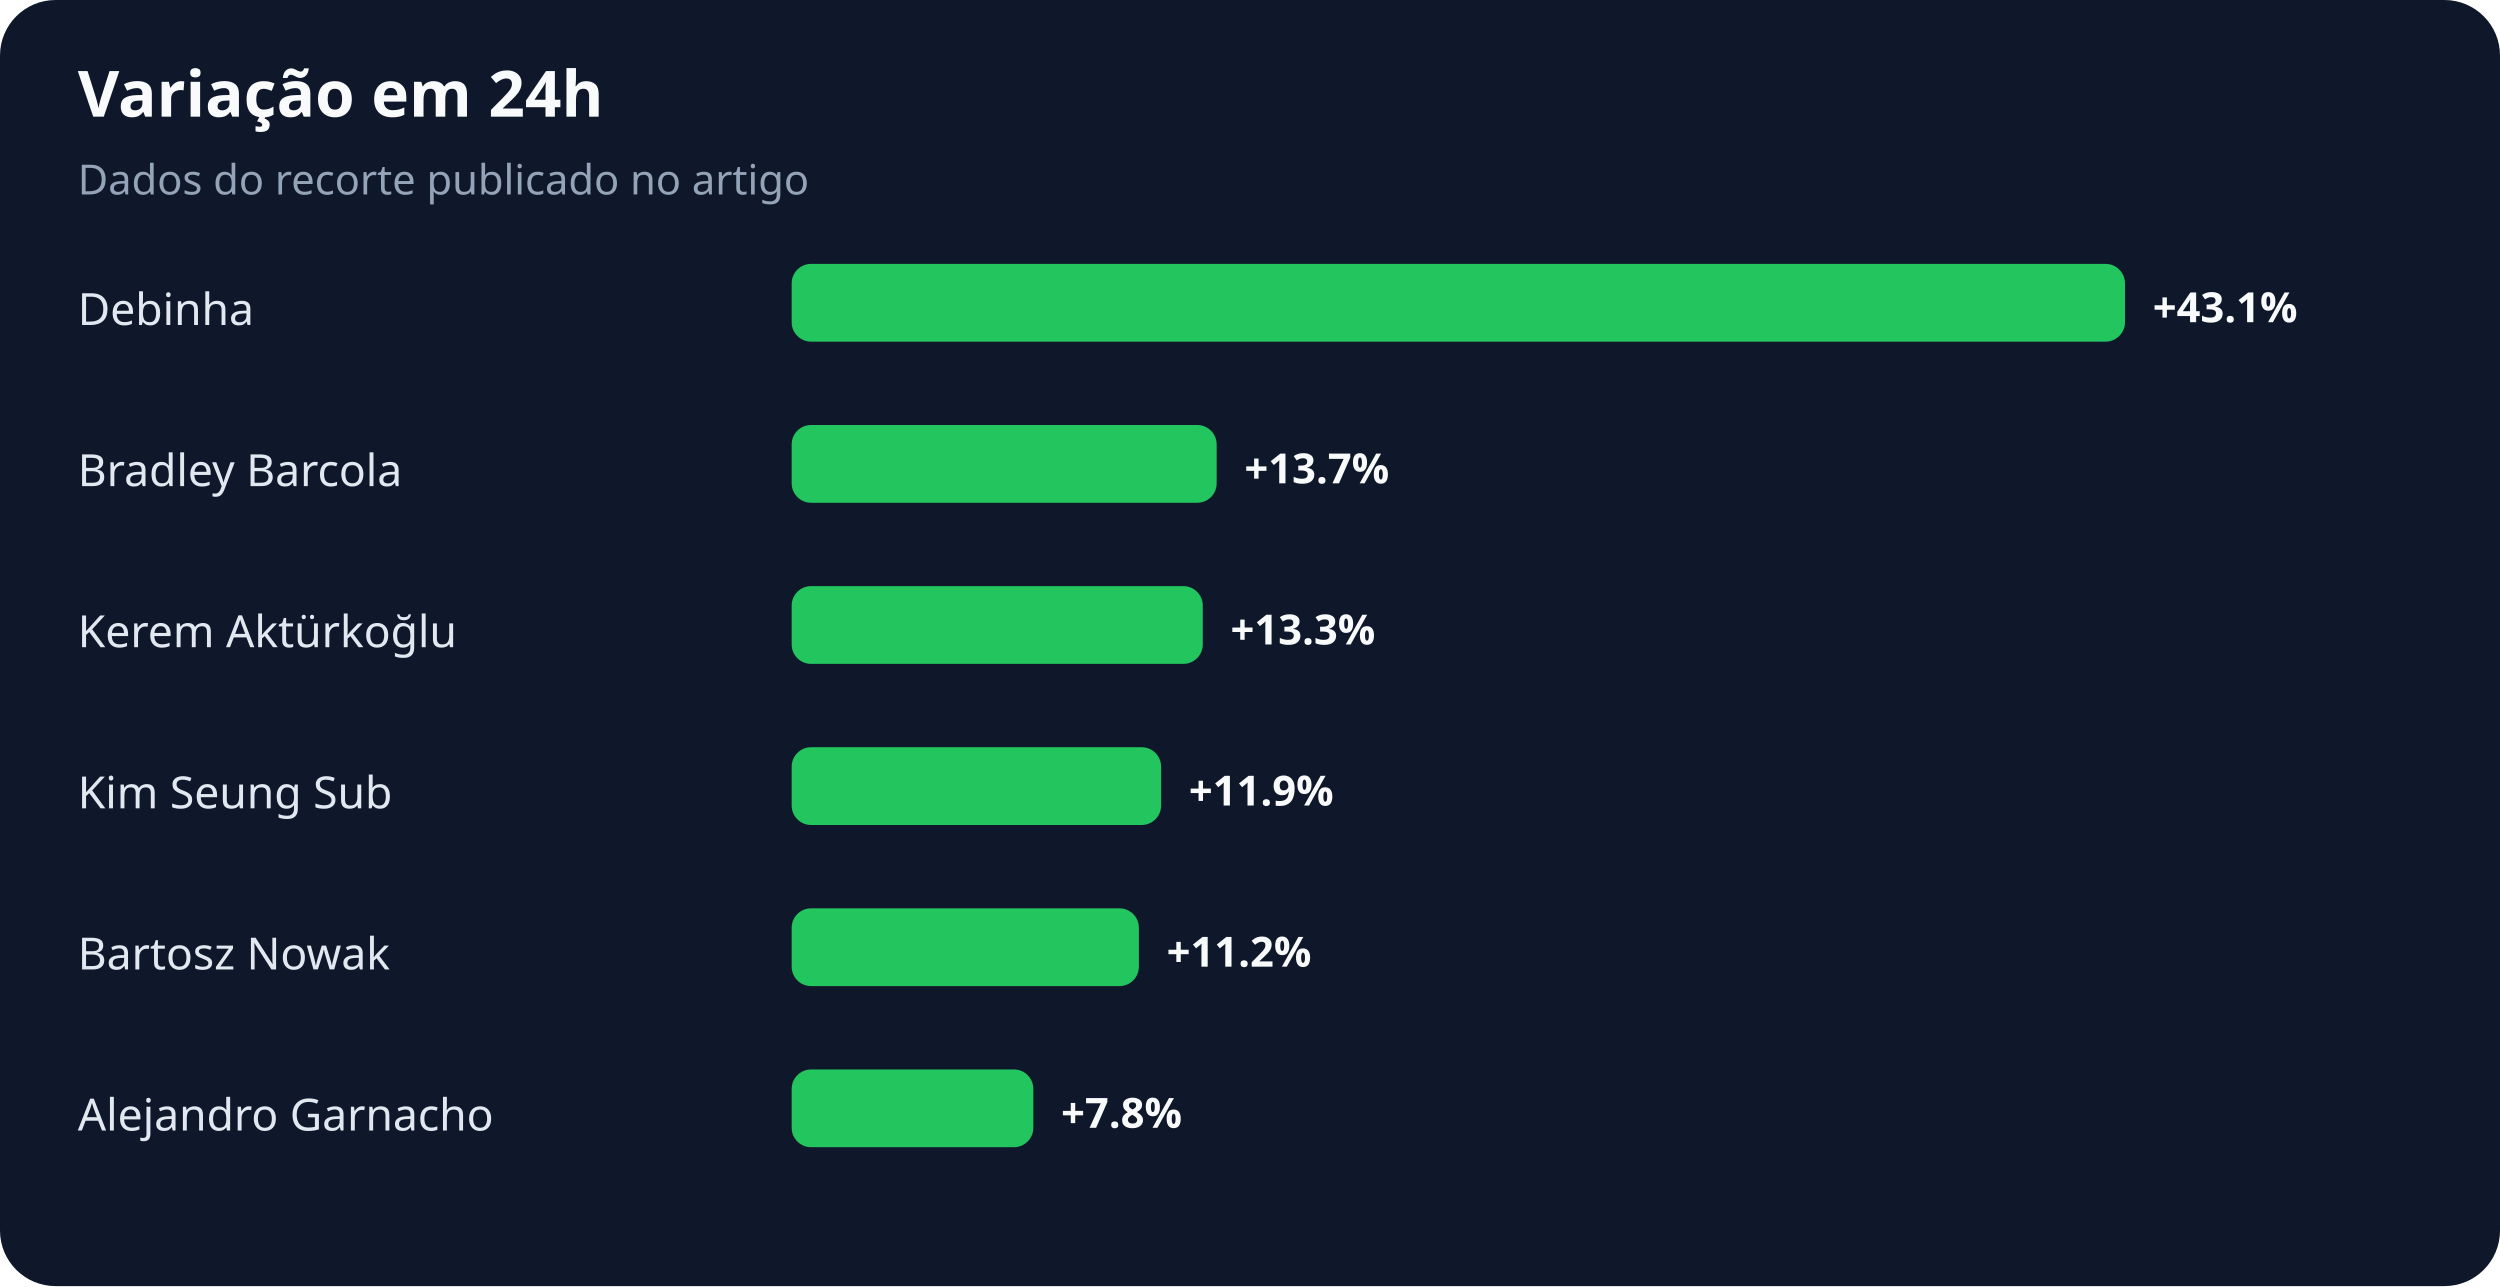
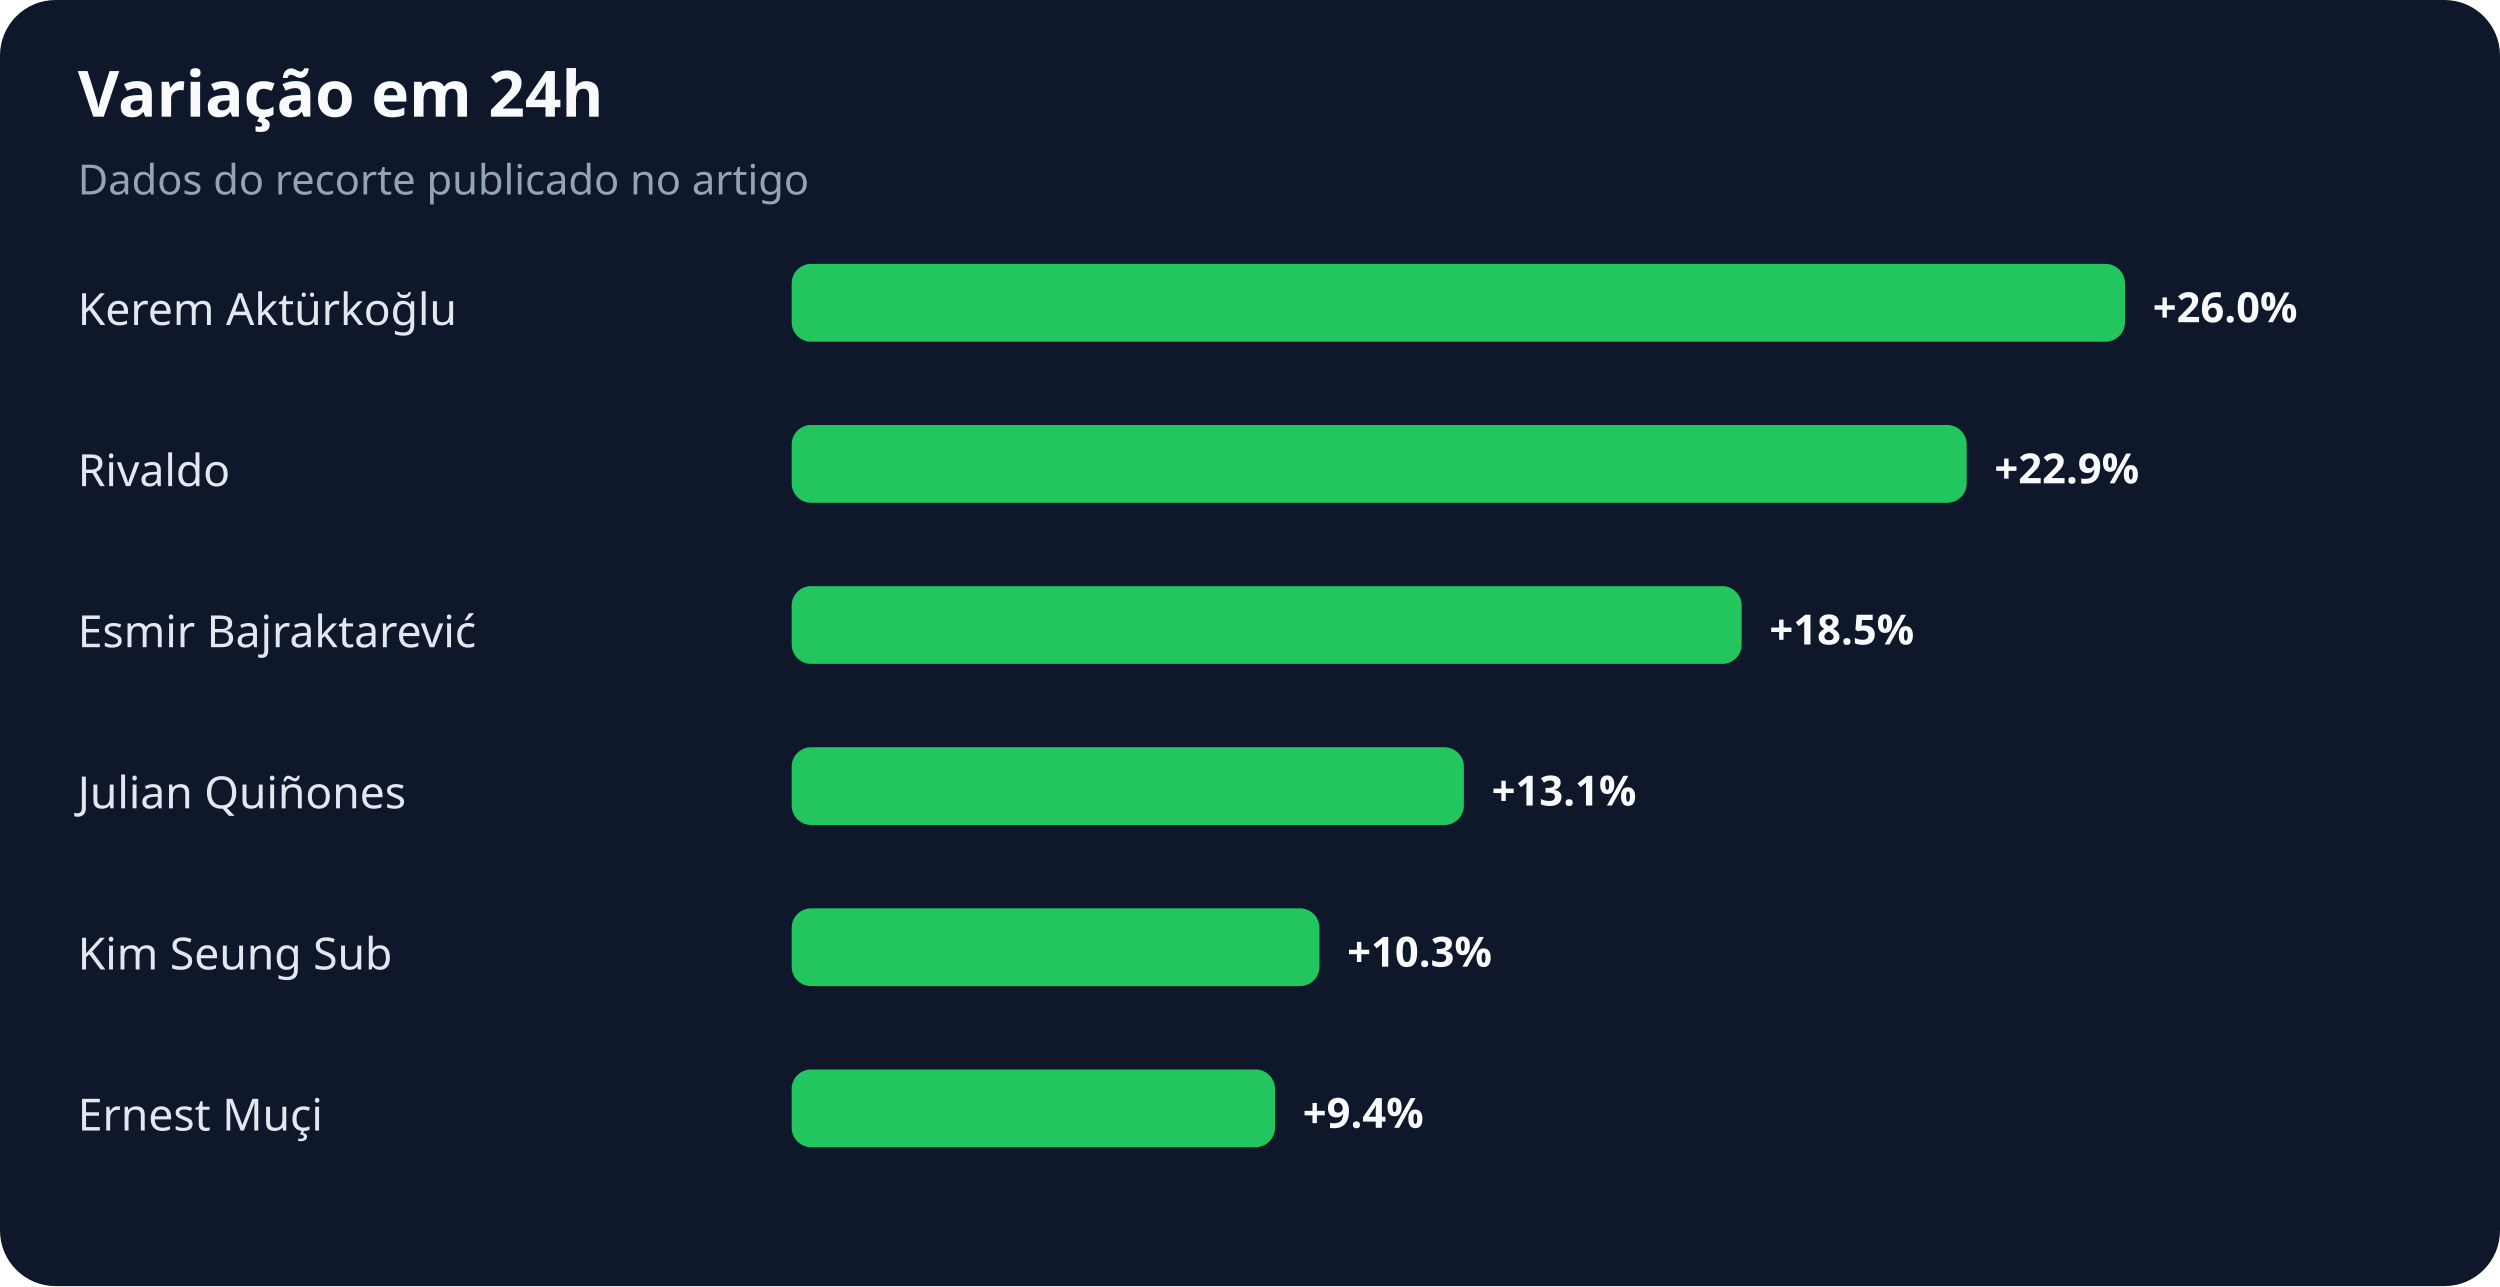
<svg xmlns="http://www.w3.org/2000/svg" width="900" height="463" viewBox="0 0 900 463" role="img" aria-labelledby="title desc">
  <rect width="100%" height="100%" rx="20" fill="#0f172a" />
  <text x="28" y="42" fill="#f8fafc" font-family="system-ui,sans-serif" font-size="23" font-weight="700">Variação em 24h</text>
  <text x="28" y="70" fill="#94a3b8" font-family="system-ui,sans-serif" font-size="15">Dados do recorte publicado no artigo</text>
-   <text x="28" y="117" fill="#e2e8f0" font-family="system-ui,sans-serif" font-size="16">Debinha</text>
+   <text x="28" y="117" fill="#e2e8f0" font-family="system-ui,sans-serif" font-size="16">Kerem Aktürkoğlu</text>
  <rect x="285" y="95" width="480" height="28" rx="7" fill="#22c55e" />
-   <text x="775" y="116" fill="#f8fafc" font-family="system-ui,sans-serif" font-size="15" font-weight="700">+43.1%</text>
-   <text x="28" y="175" fill="#e2e8f0" font-family="system-ui,sans-serif" font-size="16">Bradley Barcola</text>
-   <rect x="285" y="153" width="153" height="28" rx="7" fill="#22c55e" />
-   <text x="448" y="174" fill="#f8fafc" font-family="system-ui,sans-serif" font-size="15" font-weight="700">+13.7%</text>
-   <text x="28" y="233" fill="#e2e8f0" font-family="system-ui,sans-serif" font-size="16">Kerem Aktürkoğlu</text>
-   <rect x="285" y="211" width="148" height="28" rx="7" fill="#22c55e" />
-   <text x="443" y="232" fill="#f8fafc" font-family="system-ui,sans-serif" font-size="15" font-weight="700">+13.3%</text>
-   <text x="28" y="291" fill="#e2e8f0" font-family="system-ui,sans-serif" font-size="16">Kim Seung Sub</text>
-   <rect x="285" y="269" width="133" height="28" rx="7" fill="#22c55e" />
-   <text x="428" y="290" fill="#f8fafc" font-family="system-ui,sans-serif" font-size="15" font-weight="700">+11.9%</text>
-   <text x="28" y="349" fill="#e2e8f0" font-family="system-ui,sans-serif" font-size="16">Bartosz Nowak</text>
-   <rect x="285" y="327" width="125" height="28" rx="7" fill="#22c55e" />
-   <text x="420" y="348" fill="#f8fafc" font-family="system-ui,sans-serif" font-size="15" font-weight="700">+11.2%</text>
-   <text x="28" y="407" fill="#e2e8f0" font-family="system-ui,sans-serif" font-size="16">Alejandro Garnacho</text>
-   <rect x="285" y="385" width="87" height="28" rx="7" fill="#22c55e" />
-   <text x="382" y="406" fill="#f8fafc" font-family="system-ui,sans-serif" font-size="15" font-weight="700">+7.8%</text>
+   <text x="775" y="116" fill="#f8fafc" font-family="system-ui,sans-serif" font-size="15" font-weight="700">+26.0%</text>
+   <text x="28" y="175" fill="#e2e8f0" font-family="system-ui,sans-serif" font-size="16">Rivaldo</text>
+   <rect x="285" y="153" width="423" height="28" rx="7" fill="#22c55e" />
+   <text x="718" y="174" fill="#f8fafc" font-family="system-ui,sans-serif" font-size="15" font-weight="700">+22.9%</text>
+   <text x="28" y="233" fill="#e2e8f0" font-family="system-ui,sans-serif" font-size="16">Esmir Bajraktarević</text>
+   <rect x="285" y="211" width="342" height="28" rx="7" fill="#22c55e" />
+   <text x="637" y="232" fill="#f8fafc" font-family="system-ui,sans-serif" font-size="15" font-weight="700">+18.5%</text>
+   <text x="28" y="291" fill="#e2e8f0" font-family="system-ui,sans-serif" font-size="16">Julian Quiñones</text>
+   <rect x="285" y="269" width="242" height="28" rx="7" fill="#22c55e" />
+   <text x="537" y="290" fill="#f8fafc" font-family="system-ui,sans-serif" font-size="15" font-weight="700">+13.1%</text>
+   <text x="28" y="349" fill="#e2e8f0" font-family="system-ui,sans-serif" font-size="16">Kim Seung Sub</text>
+   <rect x="285" y="327" width="190" height="28" rx="7" fill="#22c55e" />
+   <text x="485" y="348" fill="#f8fafc" font-family="system-ui,sans-serif" font-size="15" font-weight="700">+10.3%</text>
+   <text x="28" y="407" fill="#e2e8f0" font-family="system-ui,sans-serif" font-size="16">Ernest Muçi</text>
+   <rect x="285" y="385" width="174" height="28" rx="7" fill="#22c55e" />
+   <text x="469" y="406" fill="#f8fafc" font-family="system-ui,sans-serif" font-size="15" font-weight="700">+9.4%</text>
</svg>
